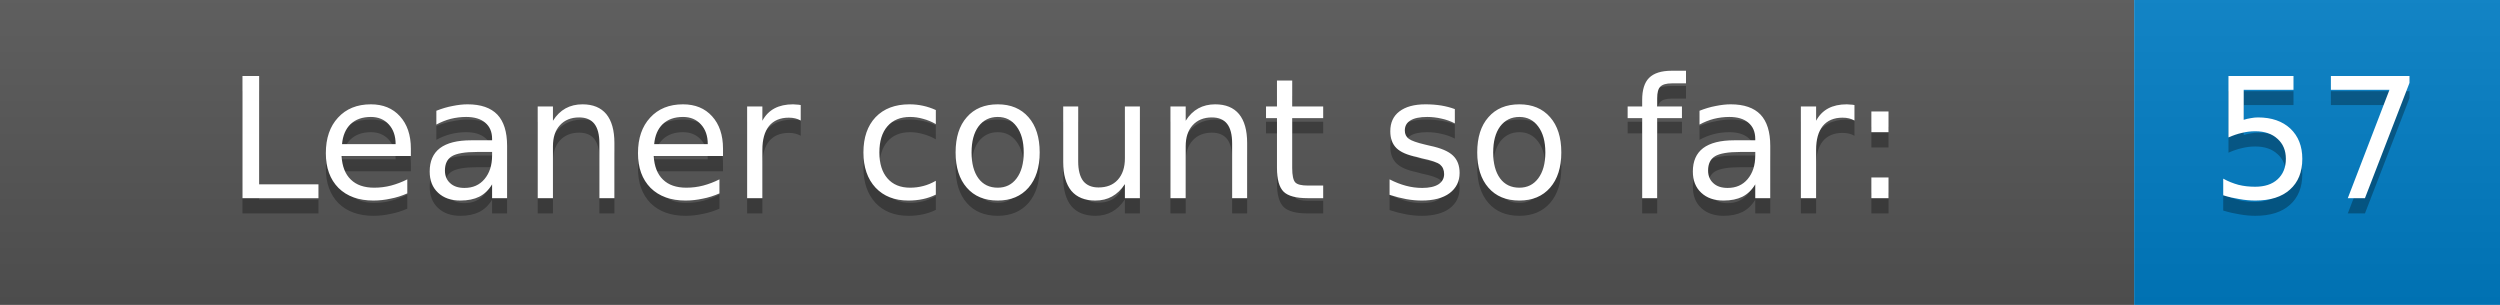
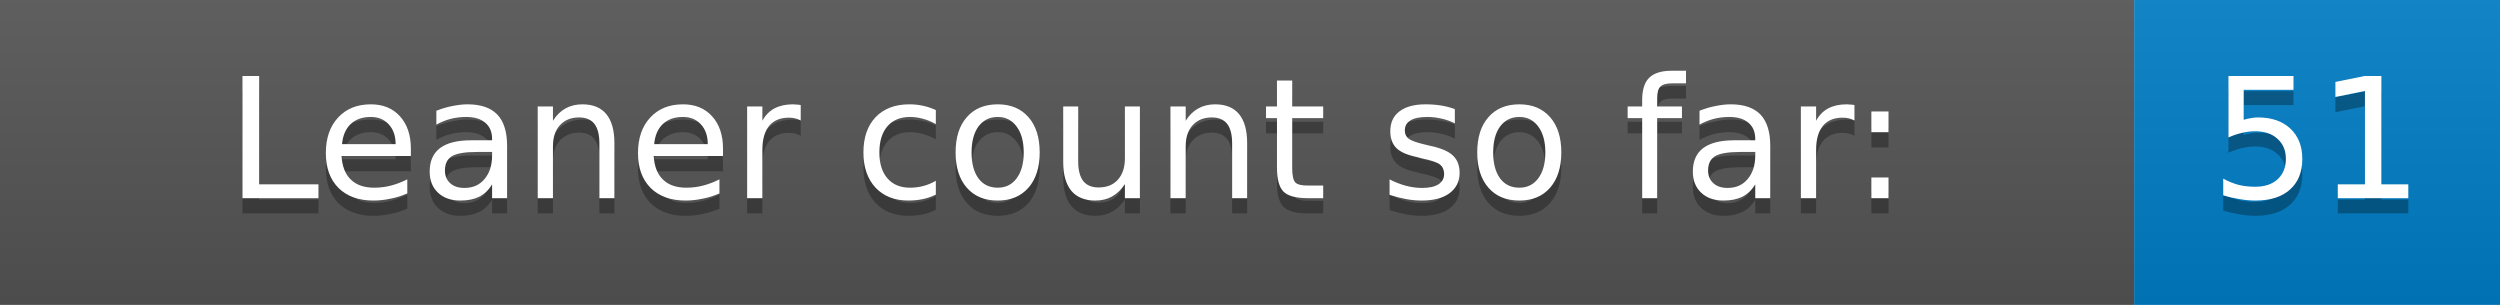
<svg xmlns="http://www.w3.org/2000/svg" width="164.0" height="20">
  <defs>
    <linearGradient id="gradient" x2="0" y2="100%">
      <stop offset="0" stop-color="#bbb" stop-opacity=".1" />
      <stop offset="1" stop-opacity=".1" />
    </linearGradient>
  </defs>
  <g>
    <rect width="140.0" height="20" fill="#555" />
    <rect x="140.0" width="24" height="20" fill="#007ec6" />
    <rect width="164.0" height="20" fill="url(#gradient)" />
  </g>
  <g fill="#fff" text-anchor="middle" font-family="DejaVu Sans,Verdana,Geneva,sans-serif" font-size="11">
    <text x="70.0" y="14" fill="#010101" fill-opacity=".3">Leaner count so far:</text>
    <text x="70.0" y="13">Leaner count so far:</text>
-     <text x="152.0" y="14" fill="#010101" fill-opacity=".3">57</text>
-     <text x="152.0" y="13">57</text>
+     <text x="152.0" y="14" fill="#010101" fill-opacity=".3">51</text>
+     <text x="152.0" y="13">51</text>
  </g>
</svg>
